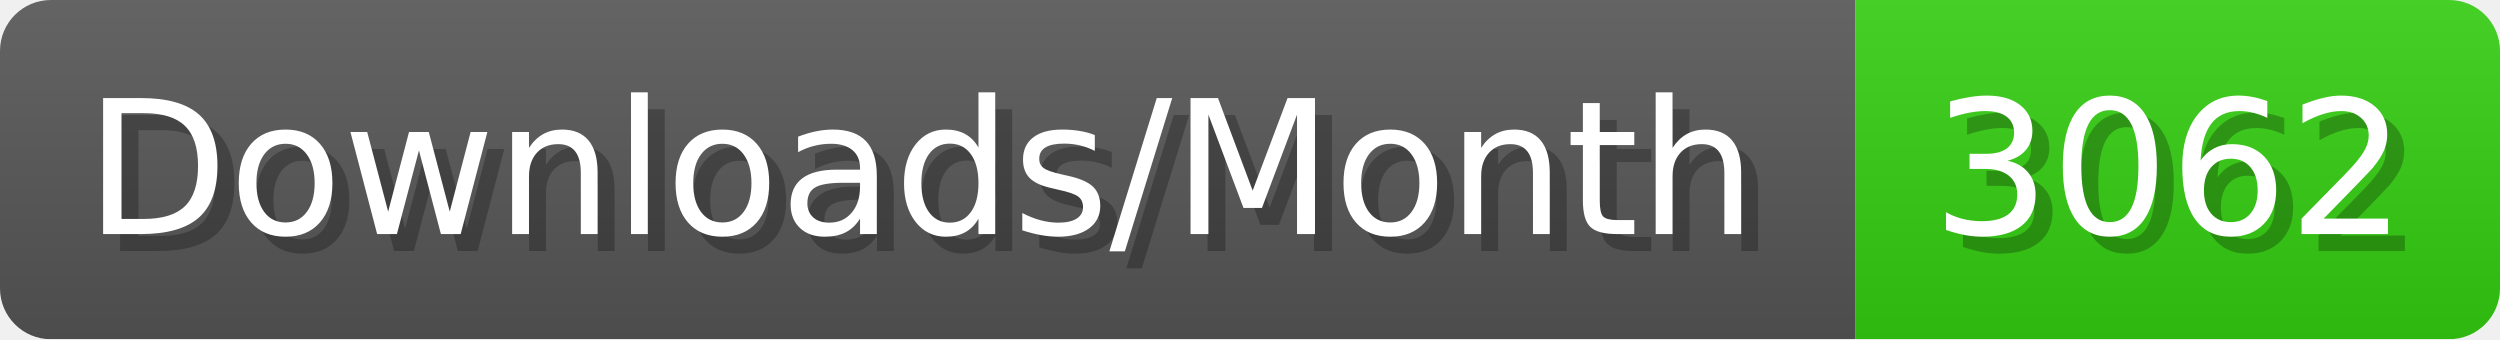
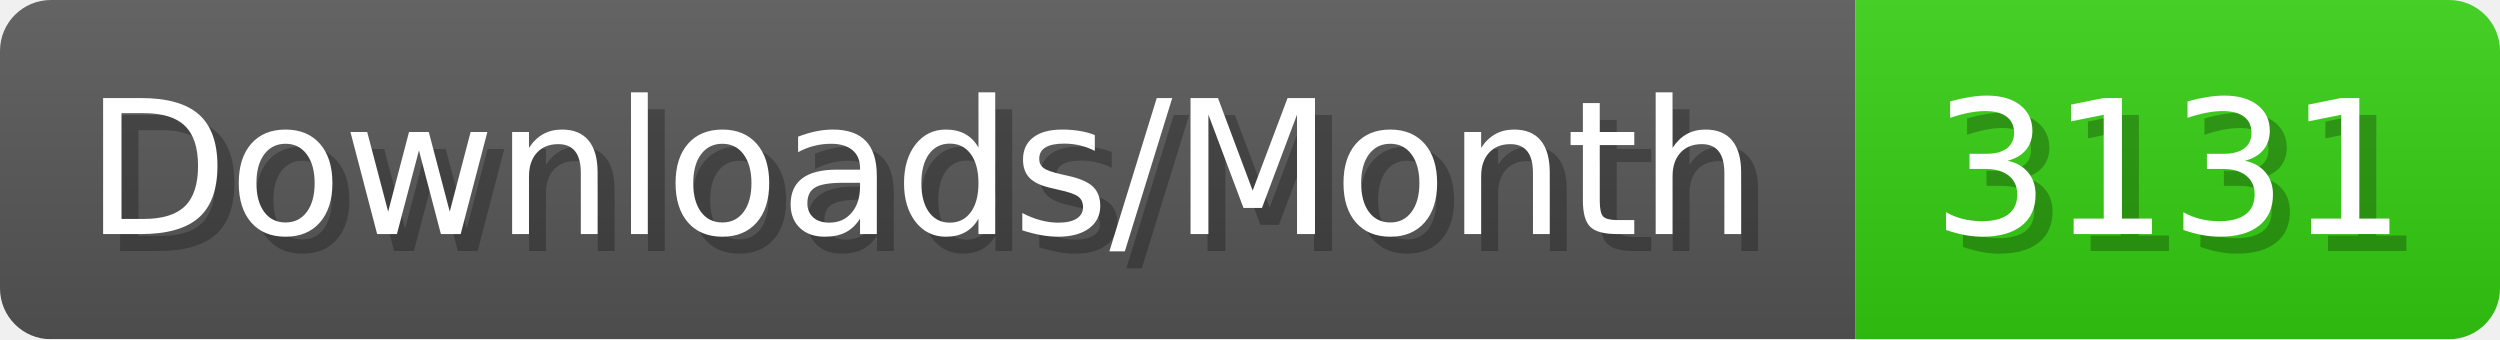
- <svg xmlns="http://www.w3.org/2000/svg" width="147.4" height="20" viewBox="0 0 1474 200" role="img" aria-label="Downloads/Month: 3062">
+ <svg xmlns="http://www.w3.org/2000/svg" width="147.4" height="20" viewBox="0 0 1474 200" role="img" aria-label="Downloads/Month: 3131">
  <linearGradient id="YlXUI" x2="0" y2="100%">
    <stop offset="0" stop-opacity=".1" stop-color="#EEE" />
    <stop offset="1" stop-opacity=".1" />
  </linearGradient>
  <mask id="JHhop">
    <rect width="1474" height="200" rx="30" fill="#FFF" />
  </mask>
  <g mask="url(#JHhop)">
    <rect width="1094" height="200" fill="#555" />
    <rect width="380" height="200" fill="#3C1" x="1094" />
    <rect width="1474" height="200" fill="url(#YlXUI)" />
  </g>
  <g aria-hidden="true" fill="#fff" text-anchor="start" font-family="Verdana,DejaVu Sans,sans-serif" font-size="110">
    <text x="60" y="148" textLength="994" fill="#000" opacity="0.25">Downloads/Month</text>
    <text x="50" y="138" textLength="994">Downloads/Month</text>
-     <text x="1149" y="148" textLength="280" fill="#000" opacity="0.25">3062</text>
-     <text x="1139" y="138" textLength="280">3062</text>
+     <text x="1149" y="148" textLength="280" fill="#000" opacity="0.25">3131</text>
+     <text x="1139" y="138" textLength="280">3131</text>
  </g>
</svg>
